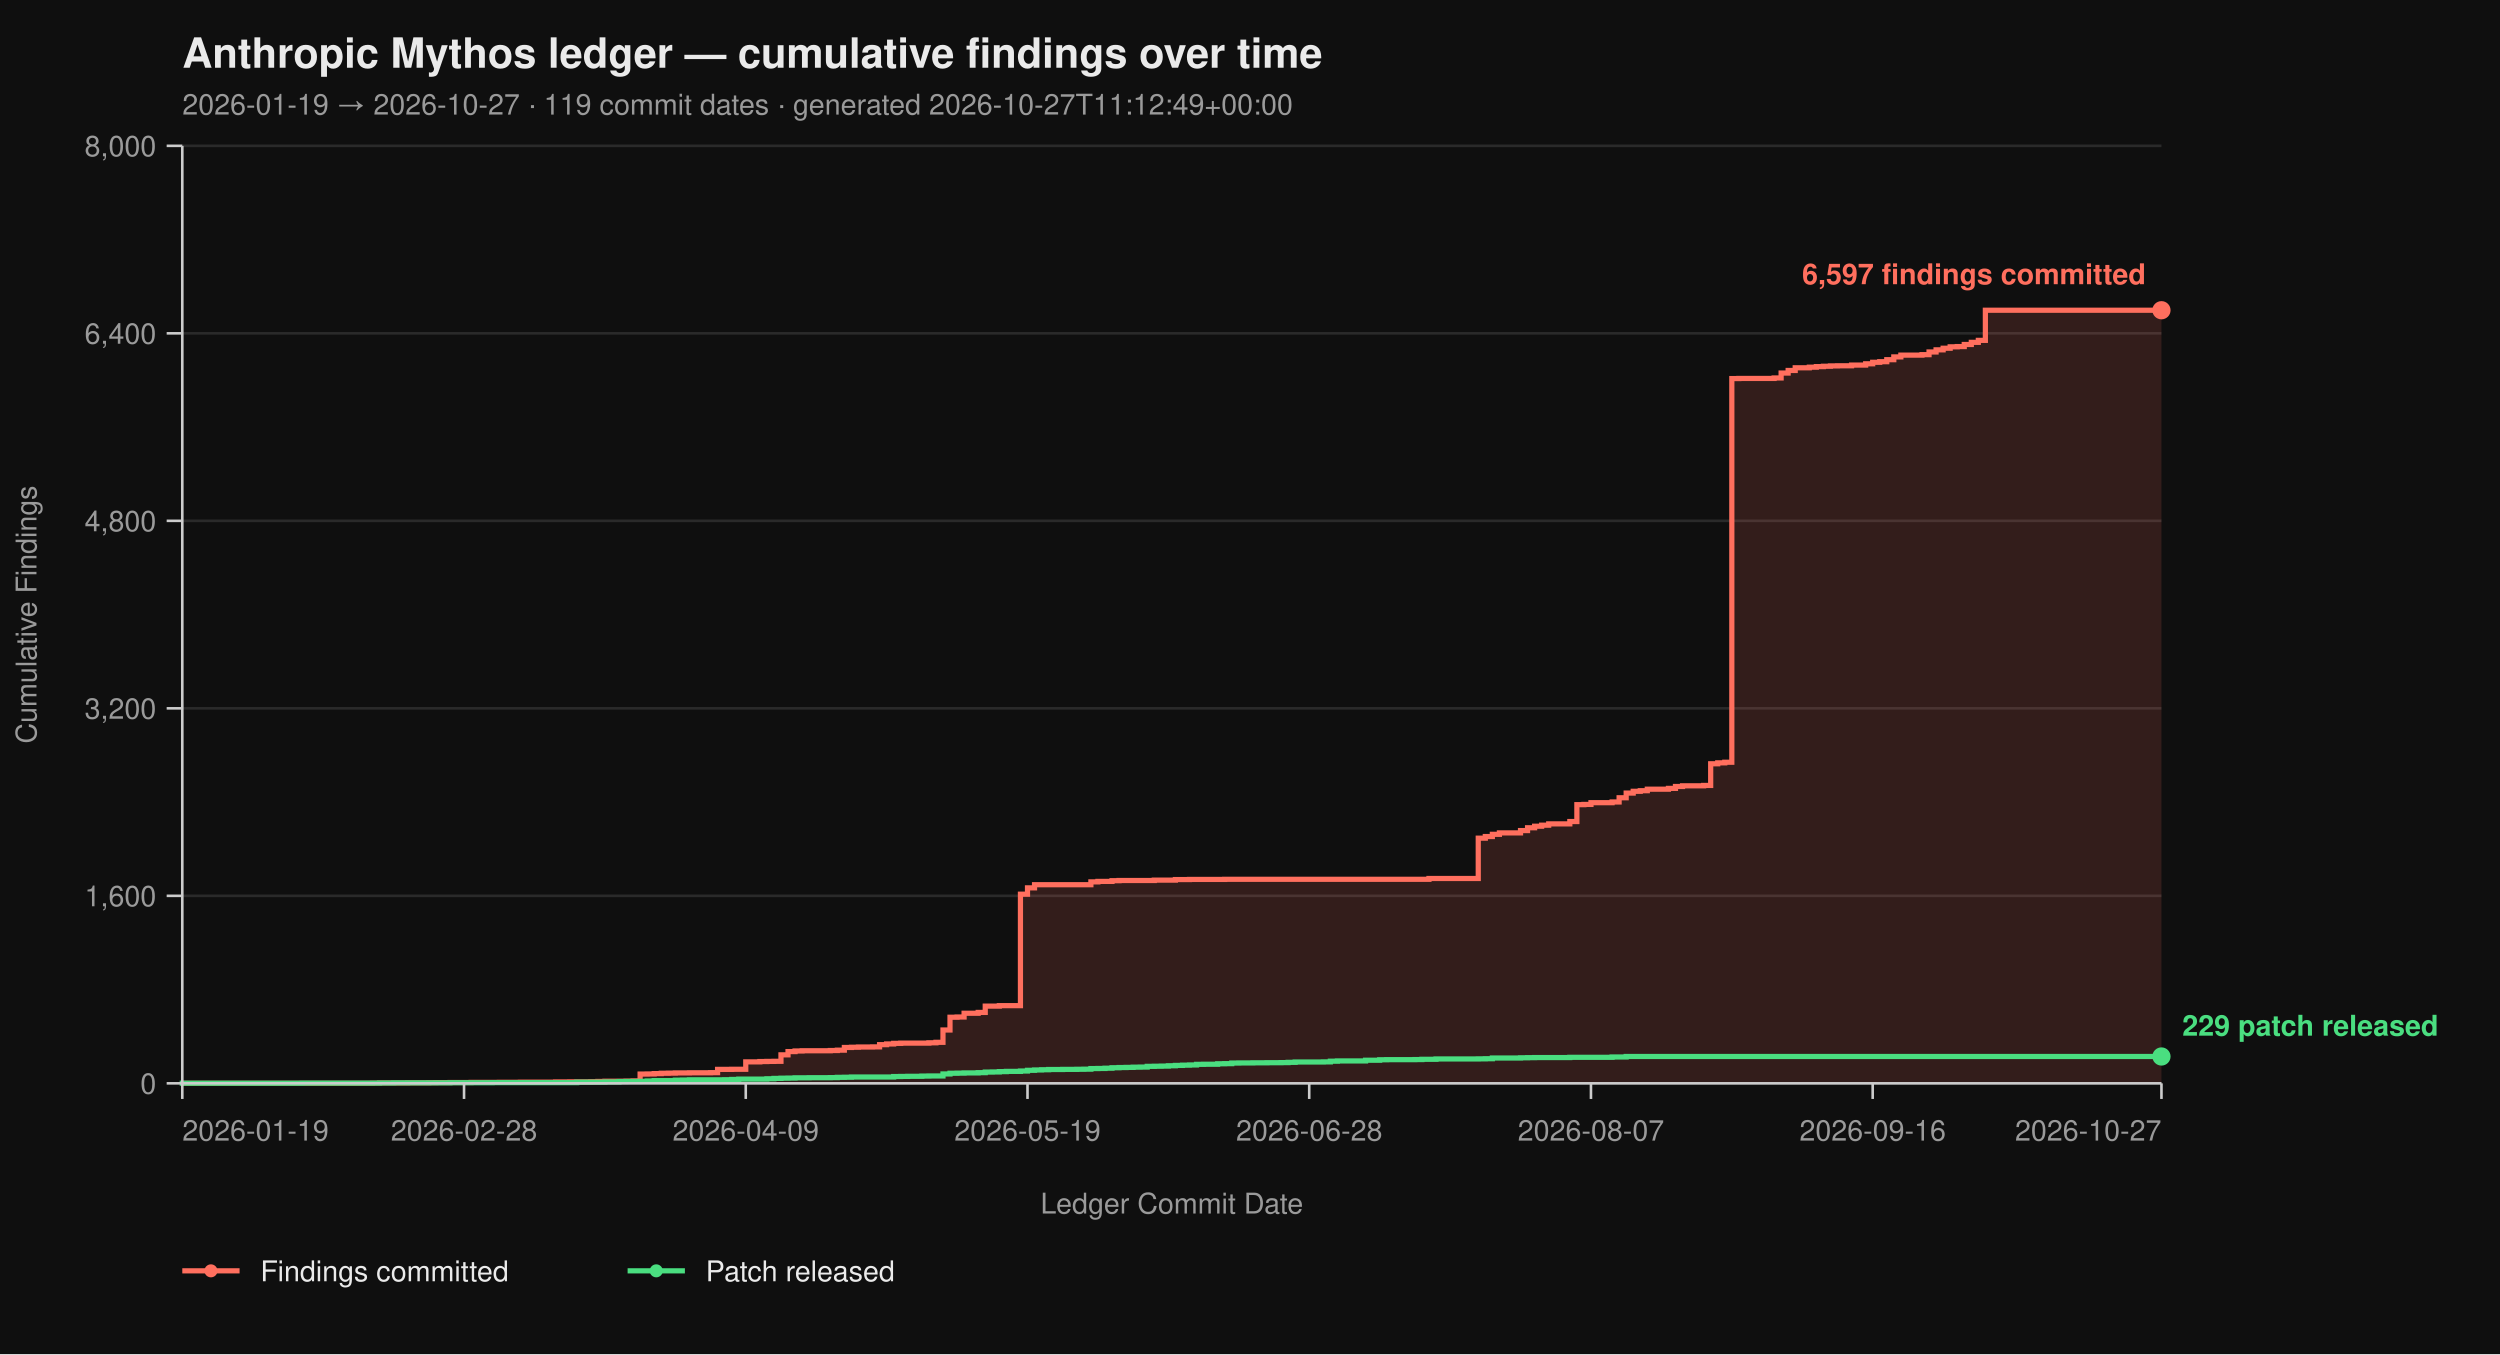
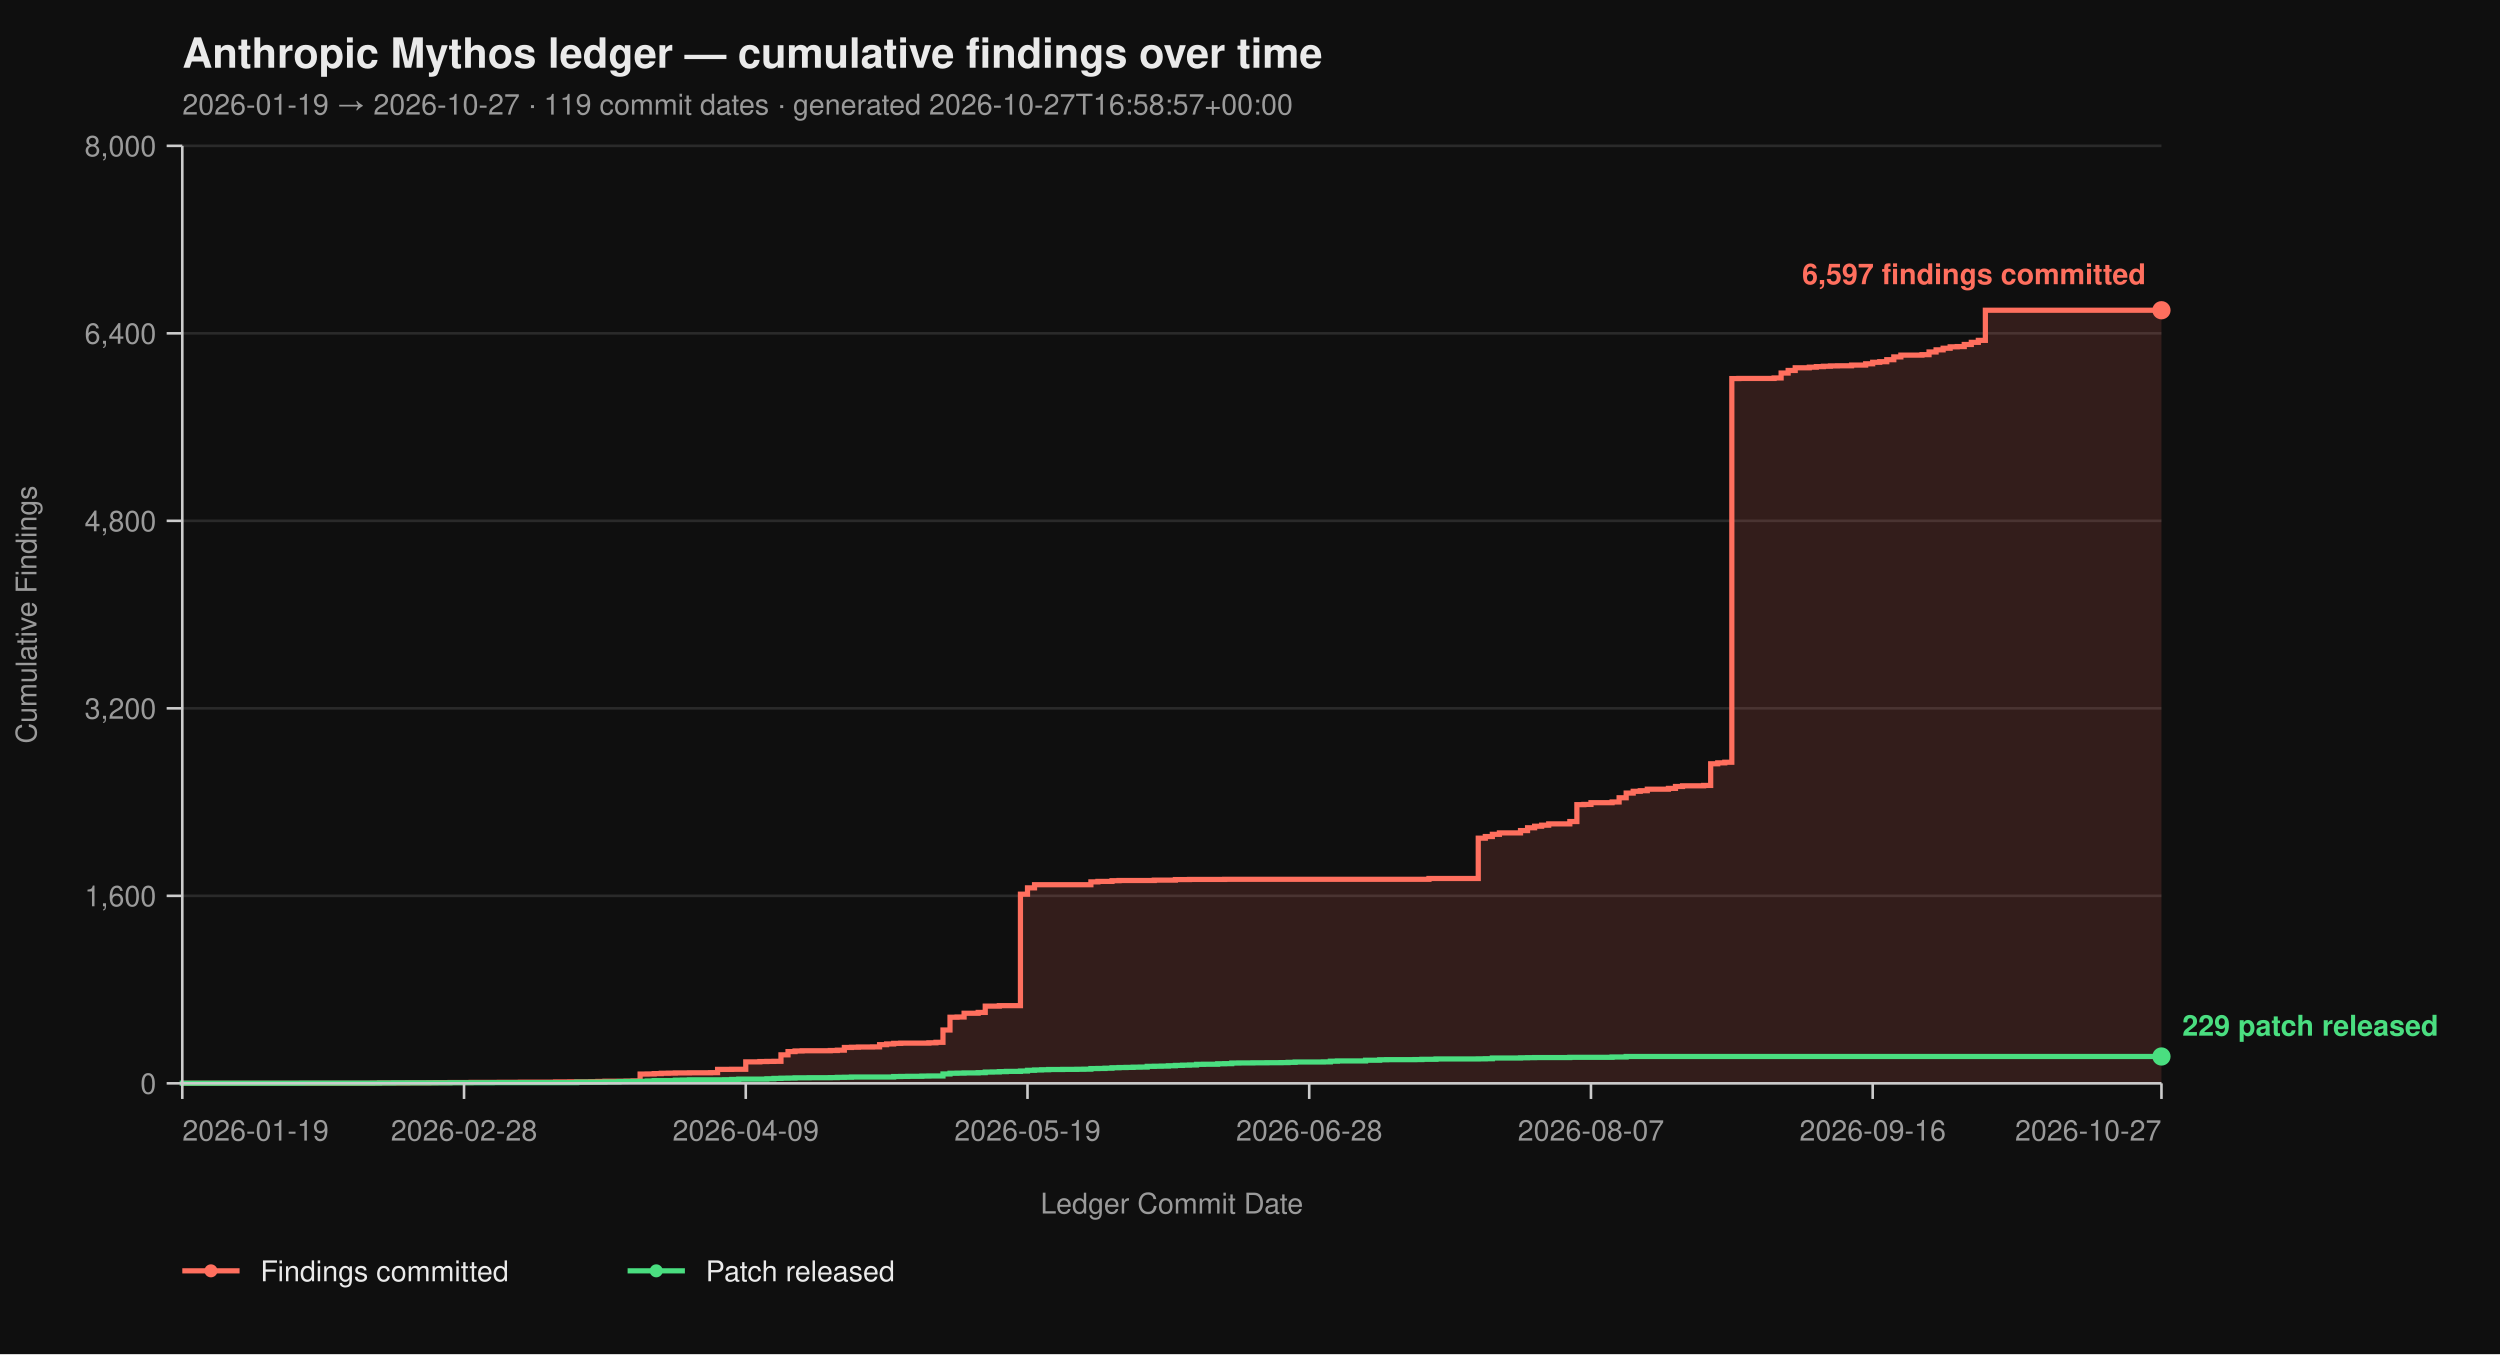
<svg xmlns="http://www.w3.org/2000/svg" viewBox="0 0 960 520" width="960" height="520" font-family="-apple-system, BlinkMacSystemFont, 'Segoe UI', Helvetica, Arial, sans-serif">
  <rect width="100%" height="100%" fill="#0f0f0f" />
  <text x="70" y="26" fill="#eaeaea" font-size="16" font-weight="700">Anthropic Mythos ledger — cumulative findings over time</text>
-   <text x="70" y="44" fill="#9a9a9a" font-size="11">2026-01-19 → 2026-10-27  ·  119 commit dates  ·  generated 2026-10-27T11:12:49+00:00</text>
+   <text x="70" y="44" fill="#9a9a9a" font-size="11">2026-01-19 → 2026-10-27  ·  119 commit dates  ·  generated 2026-10-27T16:58:57+00:00</text>
  <line x1="70" y1="416.00" x2="830" y2="416.00" stroke="#2a2a2a" stroke-width="1" />
  <line x1="70" y1="344.00" x2="830" y2="344.00" stroke="#2a2a2a" stroke-width="1" />
  <line x1="70" y1="272.00" x2="830" y2="272.00" stroke="#2a2a2a" stroke-width="1" />
  <line x1="70" y1="200.00" x2="830" y2="200.00" stroke="#2a2a2a" stroke-width="1" />
  <line x1="70" y1="128.00" x2="830" y2="128.00" stroke="#2a2a2a" stroke-width="1" />
  <line x1="70" y1="56.00" x2="830" y2="56.00" stroke="#2a2a2a" stroke-width="1" />
  <path d="M 70.00 416.00 L 143.02 416.00 L 143.02 415.95 L 145.73 415.95 L 145.73 415.87 L 156.55 415.87 L 156.55 415.82 L 164.66 415.82 L 164.66 415.77 L 167.37 415.77 L 167.37 415.73 L 172.78 415.73 L 172.78 415.69 L 180.89 415.69 L 180.89 415.64 L 191.71 415.64 L 191.71 415.60 L 199.82 415.60 L 199.82 415.55 L 213.35 415.55 L 213.35 415.46 L 218.75 415.46 L 218.75 415.42 L 226.87 415.42 L 226.87 415.37 L 229.57 415.37 L 229.57 415.28 L 232.28 415.28 L 232.28 415.19 L 240.39 415.19 L 240.39 415.14 L 243.10 415.14 L 243.10 415.06 L 245.80 415.06 L 245.80 412.44 L 248.51 412.44 L 248.51 412.40 L 251.21 412.40 L 251.21 412.26 L 253.91 412.26 L 253.91 412.13 L 256.62 412.13 L 256.62 412.08 L 259.32 412.08 L 259.32 412.00 L 264.73 412.00 L 264.73 411.95 L 272.85 411.95 L 272.85 411.90 L 275.55 411.90 L 275.55 410.64 L 280.96 410.64 L 280.96 410.60 L 286.37 410.60 L 286.37 407.76 L 291.78 407.76 L 291.78 407.63 L 294.48 407.63 L 294.48 407.58 L 297.19 407.58 L 297.19 407.54 L 299.89 407.54 L 299.89 405.06 L 302.60 405.06 L 302.60 403.81 L 305.30 403.81 L 305.30 403.58 L 308.01 403.58 L 308.01 403.49 L 318.83 403.49 L 318.83 403.40 L 321.53 403.40 L 321.53 403.26 L 324.23 403.26 L 324.23 402.23 L 326.94 402.23 L 326.94 402.14 L 329.64 402.14 L 329.64 402.05 L 335.05 402.05 L 335.05 402.00 L 337.76 402.00 L 337.76 401.15 L 340.46 401.15 L 340.46 400.88 L 343.17 400.88 L 343.17 400.65 L 345.87 400.65 L 345.87 400.56 L 356.69 400.56 L 356.69 400.43 L 359.40 400.43 L 359.40 400.25 L 362.10 400.25 L 362.10 395.52 L 364.80 395.52 L 364.80 390.62 L 367.51 390.62 L 367.51 390.53 L 370.21 390.53 L 370.21 389.09 L 375.62 389.09 L 375.62 388.77 L 378.33 388.77 L 378.33 386.35 L 383.74 386.35 L 383.74 386.17 L 391.85 386.17 L 391.85 343.37 L 394.56 343.37 L 394.56 340.94 L 397.26 340.94 L 397.26 339.73 L 418.90 339.73 L 418.90 338.64 L 421.60 338.64 L 421.60 338.46 L 427.01 338.46 L 427.01 338.19 L 429.72 338.19 L 429.72 338.11 L 443.24 338.11 L 443.24 337.97 L 451.35 337.97 L 451.35 337.75 L 456.76 337.75 L 456.76 337.70 L 470.28 337.70 L 470.28 337.65 L 548.72 337.65 L 548.72 337.34 L 567.65 337.34 L 567.65 321.86 L 570.36 321.86 L 570.36 321.23 L 573.06 321.23 L 573.06 320.38 L 575.77 320.38 L 575.77 319.83 L 583.88 319.83 L 583.88 318.94 L 586.58 318.94 L 586.58 317.86 L 589.29 317.86 L 589.29 317.27 L 591.99 317.27 L 591.99 316.87 L 594.70 316.87 L 594.70 316.37 L 602.81 316.37 L 602.81 315.47 L 605.52 315.47 L 605.52 308.99 L 608.22 308.99 L 608.22 308.90 L 610.93 308.90 L 610.93 308.23 L 619.04 308.23 L 619.04 307.96 L 621.74 307.96 L 621.74 306.34 L 624.45 306.34 L 624.45 304.54 L 627.15 304.54 L 627.15 303.86 L 629.86 303.86 L 629.86 303.63 L 632.56 303.63 L 632.56 303.05 L 640.68 303.05 L 640.68 302.74 L 643.38 302.74 L 643.38 302.01 L 646.09 302.01 L 646.09 301.75 L 654.20 301.75 L 654.20 301.61 L 656.90 301.61 L 656.90 293.29 L 659.61 293.29 L 659.61 292.93 L 662.31 292.93 L 662.31 292.70 L 665.02 292.70 L 665.02 145.37 L 667.72 145.37 L 667.72 145.32 L 681.25 145.32 L 681.25 145.14 L 683.95 145.14 L 683.95 143.25 L 686.65 143.25 L 686.65 142.26 L 689.36 142.26 L 689.36 141.23 L 694.77 141.23 L 694.77 141.00 L 697.47 141.00 L 697.47 140.78 L 700.18 140.78 L 700.18 140.64 L 702.88 140.64 L 702.88 140.51 L 705.59 140.51 L 705.59 140.46 L 711.00 140.46 L 711.00 140.19 L 716.41 140.19 L 716.41 139.70 L 719.11 139.70 L 719.11 139.12 L 721.81 139.12 L 721.81 138.89 L 724.52 138.89 L 724.52 138.12 L 727.22 138.12 L 727.22 137.05 L 729.93 137.05 L 729.93 136.37 L 738.04 136.37 L 738.04 136.19 L 740.75 136.19 L 740.75 135.16 L 743.45 135.16 L 743.45 134.34 L 746.16 134.34 L 746.16 133.72 L 748.86 133.72 L 748.86 133.18 L 751.57 133.18 L 751.57 133.08 L 754.27 133.08 L 754.27 132.28 L 756.98 132.28 L 756.98 131.46 L 759.68 131.46 L 759.68 130.70 L 762.38 130.70 L 762.38 119.13 L 830.00 119.13 L 830.00 416.00 Z" fill="#ff6f5e26" stroke="none" />
  <path d="M 70.00 416.00 L 143.02 416.00 L 143.02 415.95 L 145.73 415.95 L 145.73 415.87 L 156.55 415.87 L 156.55 415.82 L 164.66 415.82 L 164.66 415.77 L 167.37 415.77 L 167.37 415.73 L 172.78 415.73 L 172.78 415.69 L 180.89 415.69 L 180.89 415.64 L 191.71 415.64 L 191.71 415.60 L 199.82 415.60 L 199.82 415.55 L 213.35 415.55 L 213.35 415.46 L 218.75 415.46 L 218.75 415.42 L 226.87 415.42 L 226.87 415.37 L 229.57 415.37 L 229.57 415.28 L 232.28 415.28 L 232.28 415.19 L 240.39 415.19 L 240.39 415.14 L 243.10 415.14 L 243.10 415.06 L 245.80 415.06 L 245.80 412.44 L 248.51 412.44 L 248.51 412.40 L 251.21 412.40 L 251.21 412.26 L 253.91 412.26 L 253.91 412.13 L 256.62 412.13 L 256.62 412.08 L 259.32 412.08 L 259.32 412.00 L 264.73 412.00 L 264.73 411.95 L 272.85 411.95 L 272.85 411.90 L 275.55 411.90 L 275.55 410.64 L 280.96 410.64 L 280.96 410.60 L 286.37 410.60 L 286.37 407.76 L 291.78 407.76 L 291.78 407.63 L 294.48 407.63 L 294.48 407.58 L 297.19 407.58 L 297.19 407.54 L 299.89 407.54 L 299.89 405.06 L 302.60 405.06 L 302.60 403.81 L 305.30 403.81 L 305.30 403.58 L 308.01 403.58 L 308.01 403.49 L 318.83 403.49 L 318.83 403.40 L 321.53 403.40 L 321.53 403.26 L 324.23 403.26 L 324.23 402.23 L 326.94 402.23 L 326.94 402.14 L 329.64 402.14 L 329.64 402.05 L 335.05 402.05 L 335.05 402.00 L 337.76 402.00 L 337.76 401.15 L 340.46 401.15 L 340.46 400.88 L 343.17 400.88 L 343.17 400.65 L 345.87 400.65 L 345.87 400.56 L 356.69 400.56 L 356.69 400.43 L 359.40 400.43 L 359.40 400.25 L 362.10 400.25 L 362.10 395.52 L 364.80 395.52 L 364.80 390.62 L 367.51 390.62 L 367.51 390.53 L 370.21 390.53 L 370.21 389.09 L 375.62 389.09 L 375.62 388.77 L 378.33 388.77 L 378.33 386.35 L 383.74 386.35 L 383.74 386.17 L 391.85 386.17 L 391.85 343.37 L 394.56 343.37 L 394.56 340.94 L 397.26 340.94 L 397.26 339.73 L 418.90 339.73 L 418.90 338.64 L 421.60 338.64 L 421.60 338.46 L 427.01 338.46 L 427.01 338.19 L 429.72 338.19 L 429.72 338.11 L 443.24 338.11 L 443.24 337.97 L 451.35 337.97 L 451.35 337.75 L 456.76 337.75 L 456.76 337.70 L 470.28 337.70 L 470.28 337.65 L 548.72 337.65 L 548.72 337.34 L 567.65 337.34 L 567.65 321.86 L 570.36 321.86 L 570.36 321.23 L 573.06 321.23 L 573.06 320.38 L 575.77 320.38 L 575.77 319.83 L 583.88 319.83 L 583.88 318.94 L 586.58 318.94 L 586.58 317.86 L 589.29 317.86 L 589.29 317.27 L 591.99 317.27 L 591.99 316.87 L 594.70 316.87 L 594.70 316.37 L 602.81 316.37 L 602.81 315.47 L 605.52 315.47 L 605.52 308.99 L 608.22 308.99 L 608.22 308.90 L 610.93 308.90 L 610.93 308.23 L 619.04 308.23 L 619.04 307.96 L 621.74 307.96 L 621.74 306.34 L 624.45 306.34 L 624.45 304.54 L 627.15 304.54 L 627.15 303.86 L 629.86 303.86 L 629.86 303.63 L 632.56 303.63 L 632.56 303.05 L 640.68 303.05 L 640.68 302.74 L 643.38 302.74 L 643.38 302.01 L 646.09 302.01 L 646.09 301.75 L 654.20 301.75 L 654.20 301.61 L 656.90 301.61 L 656.90 293.29 L 659.61 293.29 L 659.61 292.93 L 662.31 292.93 L 662.31 292.70 L 665.02 292.70 L 665.02 145.37 L 667.72 145.37 L 667.72 145.32 L 681.25 145.32 L 681.25 145.14 L 683.95 145.14 L 683.95 143.25 L 686.65 143.25 L 686.65 142.26 L 689.36 142.26 L 689.36 141.23 L 694.77 141.23 L 694.77 141.00 L 697.47 141.00 L 697.47 140.78 L 700.18 140.78 L 700.18 140.64 L 702.88 140.64 L 702.88 140.51 L 705.59 140.51 L 705.59 140.46 L 711.00 140.46 L 711.00 140.19 L 716.41 140.19 L 716.41 139.70 L 719.11 139.70 L 719.11 139.12 L 721.81 139.12 L 721.81 138.89 L 724.52 138.89 L 724.52 138.12 L 727.22 138.12 L 727.22 137.05 L 729.93 137.05 L 729.93 136.37 L 738.04 136.37 L 738.04 136.19 L 740.75 136.19 L 740.75 135.16 L 743.45 135.16 L 743.45 134.34 L 746.16 134.34 L 746.16 133.72 L 748.86 133.72 L 748.86 133.18 L 751.57 133.18 L 751.57 133.08 L 754.27 133.08 L 754.27 132.28 L 756.98 132.28 L 756.98 131.46 L 759.68 131.46 L 759.68 130.70 L 762.38 130.70 L 762.38 119.13 L 830.00 119.13" fill="none" stroke="#ff6f5e" stroke-width="2" stroke-linejoin="miter" stroke-linecap="butt" />
  <path d="M 70.00 416.00 L 70.00 416.00 L 70.00 415.95 L 115.98 415.95 L 115.98 415.91 L 145.73 415.91 L 145.73 415.87 L 151.14 415.87 L 151.14 415.82 L 172.78 415.82 L 172.78 415.77 L 189.00 415.77 L 189.00 415.73 L 221.46 415.73 L 221.46 415.55 L 232.28 415.55 L 232.28 415.46 L 237.69 415.46 L 237.69 415.32 L 240.39 415.32 L 240.39 415.28 L 245.80 415.28 L 245.80 415.24 L 248.51 415.24 L 248.51 415.10 L 251.21 415.10 L 251.21 414.96 L 259.32 414.96 L 259.32 414.79 L 262.03 414.79 L 262.03 414.74 L 264.73 414.74 L 264.73 414.65 L 278.26 414.65 L 278.26 414.61 L 280.96 414.61 L 280.96 414.51 L 283.67 414.51 L 283.67 414.38 L 294.48 414.38 L 294.48 414.25 L 297.19 414.25 L 297.19 414.11 L 299.89 414.11 L 299.89 414.02 L 302.60 414.02 L 302.60 413.98 L 305.30 413.98 L 305.30 413.88 L 310.71 413.88 L 310.71 413.84 L 318.83 413.84 L 318.83 413.80 L 321.53 413.80 L 321.53 413.70 L 324.23 413.70 L 324.23 413.66 L 326.94 413.66 L 326.94 413.57 L 343.17 413.57 L 343.17 413.39 L 345.87 413.39 L 345.87 413.35 L 348.58 413.35 L 348.58 413.30 L 353.99 413.30 L 353.99 413.21 L 356.69 413.21 L 356.69 413.17 L 362.10 413.17 L 362.10 412.40 L 364.80 412.40 L 364.80 412.13 L 367.51 412.13 L 367.51 412.08 L 370.21 412.08 L 370.21 412.00 L 375.62 412.00 L 375.62 411.90 L 378.33 411.90 L 378.33 411.68 L 381.03 411.68 L 381.03 411.63 L 383.74 411.63 L 383.74 411.50 L 386.44 411.50 L 386.44 411.41 L 391.85 411.41 L 391.85 411.27 L 394.56 411.27 L 394.56 411.00 L 397.26 411.00 L 397.26 410.87 L 399.96 410.87 L 399.96 410.78 L 402.67 410.78 L 402.67 410.69 L 408.08 410.69 L 408.08 410.64 L 413.49 410.64 L 413.49 410.60 L 416.19 410.60 L 416.19 410.56 L 418.90 410.56 L 418.90 410.33 L 421.60 410.33 L 421.60 410.29 L 424.31 410.29 L 424.31 410.19 L 427.01 410.19 L 427.01 410.01 L 429.72 410.01 L 429.72 409.93 L 432.42 409.93 L 432.42 409.88 L 435.12 409.88 L 435.12 409.79 L 437.83 409.79 L 437.83 409.75 L 440.53 409.75 L 440.53 409.48 L 443.24 409.48 L 443.24 409.43 L 445.94 409.43 L 445.94 409.38 L 448.65 409.38 L 448.65 409.25 L 451.35 409.25 L 451.35 409.12 L 454.06 409.12 L 454.06 409.02 L 456.76 409.02 L 456.76 408.94 L 459.47 408.94 L 459.47 408.71 L 462.17 408.71 L 462.17 408.67 L 467.58 408.67 L 467.58 408.49 L 470.28 408.49 L 470.28 408.44 L 472.99 408.44 L 472.99 408.21 L 475.69 408.21 L 475.69 408.17 L 481.10 408.17 L 481.10 408.12 L 486.51 408.12 L 486.51 408.08 L 491.92 408.08 L 491.92 408.04 L 494.63 408.04 L 494.63 407.94 L 497.33 407.94 L 497.33 407.81 L 508.15 407.81 L 508.15 407.76 L 510.85 407.76 L 510.85 407.50 L 513.56 407.50 L 513.56 407.40 L 524.38 407.40 L 524.38 407.13 L 529.79 407.13 L 529.79 406.95 L 532.49 406.95 L 532.49 406.91 L 543.31 406.91 L 543.31 406.87 L 546.01 406.87 L 546.01 406.77 L 551.42 406.77 L 551.42 406.64 L 567.65 406.64 L 567.65 406.60 L 570.36 406.60 L 570.36 406.55 L 573.06 406.55 L 573.06 406.28 L 583.88 406.28 L 583.88 406.19 L 586.58 406.19 L 586.58 406.14 L 589.29 406.14 L 589.29 406.10 L 602.81 406.10 L 602.81 406.01 L 619.04 406.01 L 619.04 405.88 L 624.45 405.88 L 624.45 405.69 L 830.00 405.69" fill="none" stroke="#4ade80" stroke-width="2" stroke-linejoin="miter" stroke-linecap="butt" />
  <line x1="70" y1="56" x2="70" y2="416" stroke="#cccccc" stroke-width="1" />
  <line x1="70" y1="416" x2="830" y2="416" stroke="#cccccc" stroke-width="1" />
  <line x1="64" y1="416.00" x2="70" y2="416.00" stroke="#cccccc" stroke-width="1" />
  <line x1="64" y1="344.00" x2="70" y2="344.00" stroke="#cccccc" stroke-width="1" />
  <line x1="64" y1="272.00" x2="70" y2="272.00" stroke="#cccccc" stroke-width="1" />
  <line x1="64" y1="200.00" x2="70" y2="200.00" stroke="#cccccc" stroke-width="1" />
  <line x1="64" y1="128.00" x2="70" y2="128.00" stroke="#cccccc" stroke-width="1" />
  <line x1="64" y1="56.00" x2="70" y2="56.00" stroke="#cccccc" stroke-width="1" />
  <text x="60" y="420.00" text-anchor="end" fill="#9a9a9a" font-size="11">0</text>
  <text x="60" y="348.00" text-anchor="end" fill="#9a9a9a" font-size="11">1,600</text>
  <text x="60" y="276.00" text-anchor="end" fill="#9a9a9a" font-size="11">3,200</text>
  <text x="60" y="204.00" text-anchor="end" fill="#9a9a9a" font-size="11">4,800</text>
  <text x="60" y="132.00" text-anchor="end" fill="#9a9a9a" font-size="11">6,400</text>
  <text x="60" y="60.00" text-anchor="end" fill="#9a9a9a" font-size="11">8,000</text>
  <text x="14" y="236.00" fill="#9a9a9a" font-size="11" transform="rotate(-90 14 236.00)" text-anchor="middle">Cumulative Findings</text>
  <line x1="70.00" y1="416" x2="70.00" y2="422" stroke="#cccccc" stroke-width="1" />
  <line x1="178.19" y1="416" x2="178.19" y2="422" stroke="#cccccc" stroke-width="1" />
  <line x1="286.37" y1="416" x2="286.37" y2="422" stroke="#cccccc" stroke-width="1" />
  <line x1="394.56" y1="416" x2="394.56" y2="422" stroke="#cccccc" stroke-width="1" />
  <line x1="502.74" y1="416" x2="502.74" y2="422" stroke="#cccccc" stroke-width="1" />
  <line x1="610.93" y1="416" x2="610.93" y2="422" stroke="#cccccc" stroke-width="1" />
  <line x1="719.11" y1="416" x2="719.11" y2="422" stroke="#cccccc" stroke-width="1" />
  <line x1="830.00" y1="416" x2="830.00" y2="422" stroke="#cccccc" stroke-width="1" />
  <text x="70.00" y="438" text-anchor="start" fill="#9a9a9a" font-size="11">2026-01-19</text>
  <text x="178.19" y="438" text-anchor="middle" fill="#9a9a9a" font-size="11">2026-02-28</text>
  <text x="286.37" y="438" text-anchor="middle" fill="#9a9a9a" font-size="11">2026-04-09</text>
  <text x="394.56" y="438" text-anchor="middle" fill="#9a9a9a" font-size="11">2026-05-19</text>
  <text x="502.74" y="438" text-anchor="middle" fill="#9a9a9a" font-size="11">2026-06-28</text>
  <text x="610.93" y="438" text-anchor="middle" fill="#9a9a9a" font-size="11">2026-08-07</text>
  <text x="719.11" y="438" text-anchor="middle" fill="#9a9a9a" font-size="11">2026-09-16</text>
  <text x="830.00" y="438" text-anchor="end" fill="#9a9a9a" font-size="11">2026-10-27</text>
  <text x="450.00" y="466" fill="#9a9a9a" font-size="11" text-anchor="middle">Ledger Commit Date</text>
  <circle cx="830.00" cy="119.13" r="3.5" fill="#ff6f5e" />
  <text x="824.00" y="109.13" text-anchor="end" fill="#ff6f5e" font-size="11" font-weight="600">6,597 findings committed</text>
  <circle cx="830.00" cy="405.69" r="3.5" fill="#4ade80" />
  <text x="838.00" y="397.69" text-anchor="start" fill="#4ade80" font-size="11" font-weight="600">229 patch released</text>
  <line x1="70" y1="488" x2="92" y2="488" stroke="#ff6f5e" stroke-width="2" />
  <circle cx="81" cy="488" r="2.5" fill="#ff6f5e" />
  <text x="100" y="492" fill="#eaeaea" font-size="11">Findings committed</text>
  <line x1="241.0" y1="488" x2="263.0" y2="488" stroke="#4ade80" stroke-width="2" />
  <circle cx="252.0" cy="488" r="2.5" fill="#4ade80" />
  <text x="271.0" y="492" fill="#eaeaea" font-size="11">Patch released</text>
</svg>
